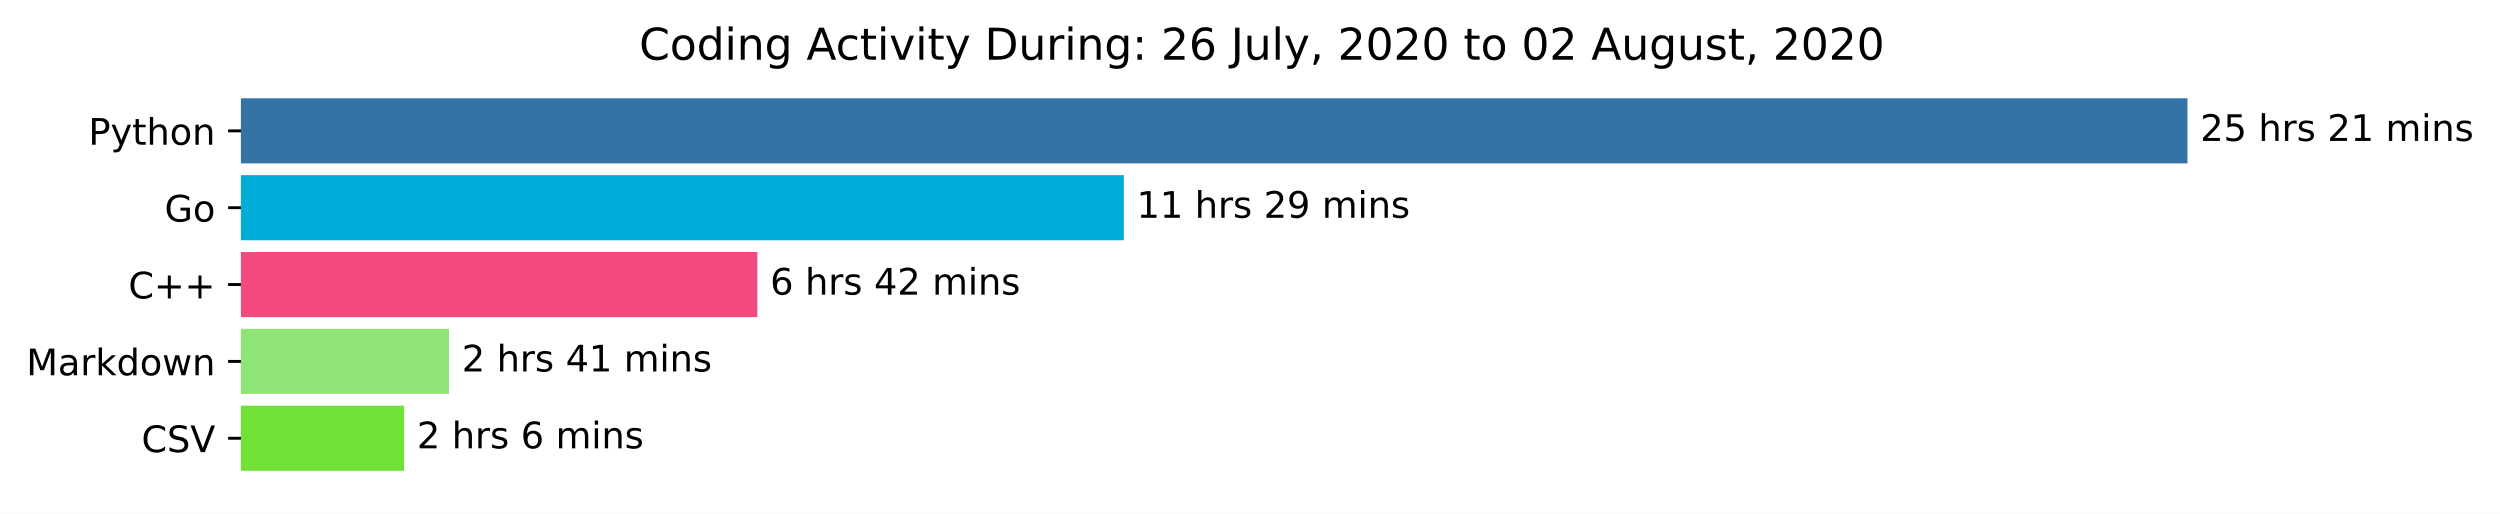
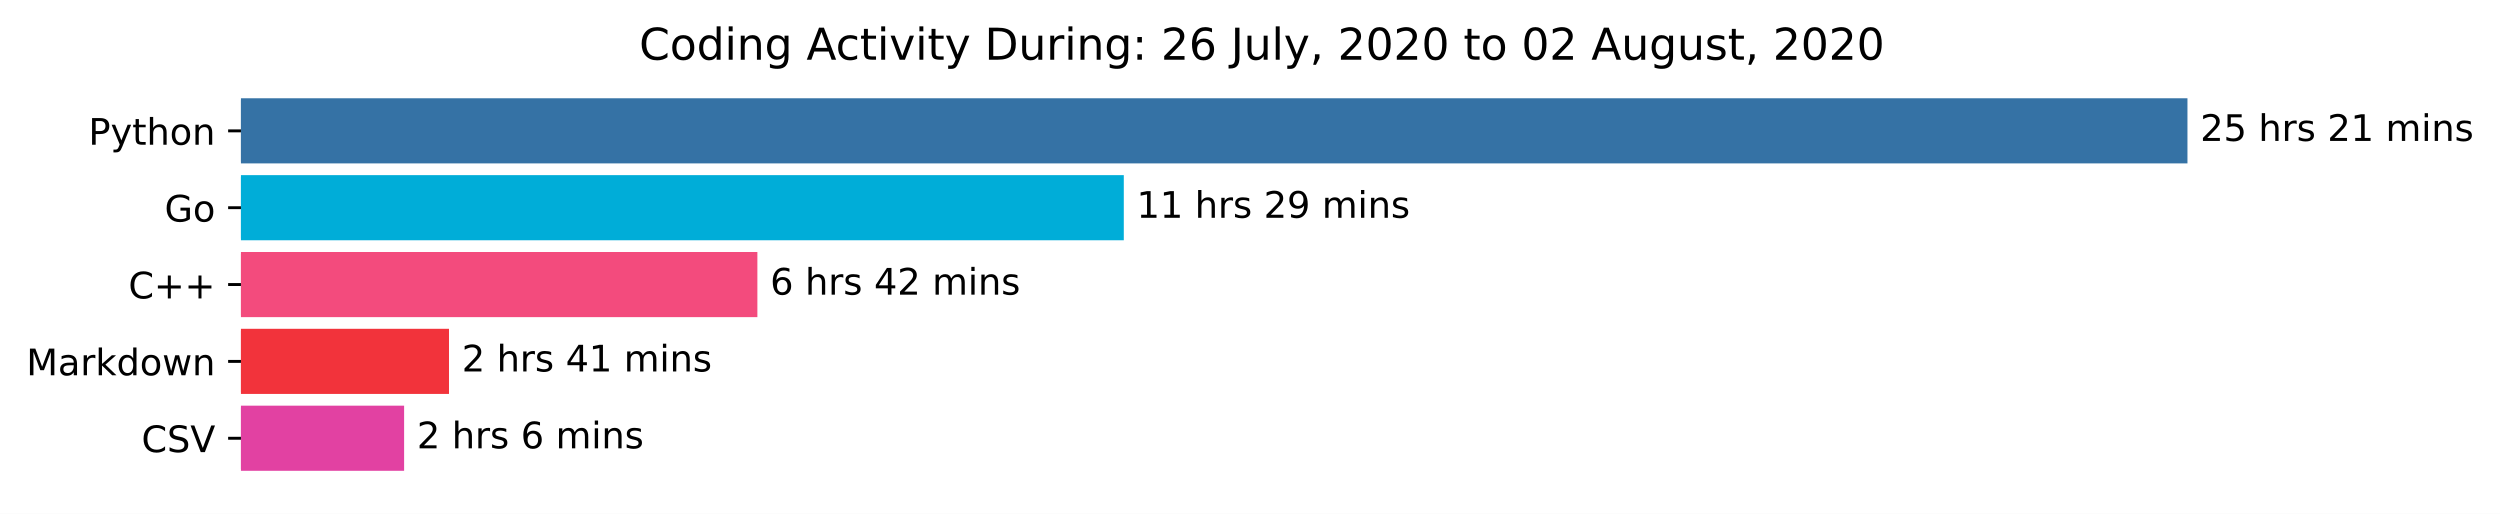
<svg xmlns="http://www.w3.org/2000/svg" xmlns:xlink="http://www.w3.org/1999/xlink" height="140.398pt" version="1.1" viewBox="0 0 683.177 140.398" width="683.177pt">
  <defs>
    <style type="text/css">*{stroke-linecap:butt;stroke-linejoin:round;}</style>
  </defs>
  <g id="figure_1">
    <g id="patch_1">
      <path d="M 0 140.398  L 683.177 140.398  L 683.177 0  L 0 0  z " style="fill:#ffffff;" />
    </g>
    <g id="axes_1">
      <g id="patch_2">
-         <path clip-path="url(#p2f9c2029c0)" d="M 65.841 27.358  L 597.269 27.358  L 597.269 44.158  L 65.841 44.158  z " style="fill:#3572a5;stroke:#3572a5;stroke-linejoin:miter;" />
+         <path clip-path="url(#p2402401085)" d="M 65.841 27.358  L 597.269 27.358  L 597.269 44.158  L 65.841 44.158  z " style="fill:#3572a5;stroke:#3572a5;stroke-linejoin:miter;" />
      </g>
      <g id="patch_3">
-         <path clip-path="url(#p2f9c2029c0)" d="M 65.841 48.358  L 306.601 48.358  L 306.601 65.158  L 65.841 65.158  z " style="fill:#00add8;stroke:#00add8;stroke-linejoin:miter;" />
+         <path clip-path="url(#p2402401085)" d="M 65.841 48.358  L 306.601 48.358  L 306.601 65.158  L 65.841 65.158  z " style="fill:#00add8;stroke:#00add8;stroke-linejoin:miter;" />
      </g>
      <g id="patch_4">
-         <path clip-path="url(#p2f9c2029c0)" d="M 65.841 69.358  L 206.469 69.358  L 206.469 86.158  L 65.841 86.158  z " style="fill:#f34b7d;stroke:#f34b7d;stroke-linejoin:miter;" />
+         <path clip-path="url(#p2402401085)" d="M 65.841 69.358  L 206.469 69.358  L 206.469 86.158  L 65.841 86.158  z " style="fill:#f34b7d;stroke:#f34b7d;stroke-linejoin:miter;" />
      </g>
      <g id="patch_5">
-         <path clip-path="url(#p2f9c2029c0)" d="M 65.841 90.358  L 122.198 90.358  L 122.198 107.158  L 65.841 107.158  z " style="fill:#8ee475;stroke:#8ee475;stroke-linejoin:miter;" />
+         <path clip-path="url(#p2402401085)" d="M 65.841 90.358  L 122.198 90.358  L 122.198 107.158  L 65.841 107.158  z " style="fill:#f2333b;stroke:#f2333b;stroke-linejoin:miter;" />
      </g>
      <g id="patch_6">
-         <path clip-path="url(#p2f9c2029c0)" d="M 65.841 111.358  L 109.932 111.358  L 109.932 128.158  L 65.841 128.158  z " style="fill:#71e135;stroke:#71e135;stroke-linejoin:miter;" />
+         <path clip-path="url(#p2402401085)" d="M 65.841 111.358  L 109.932 111.358  L 109.932 128.158  L 65.841 128.158  z " style="fill:#e241a2;stroke:#e241a2;stroke-linejoin:miter;" />
      </g>
      <g id="matplotlib.axis_1" />
      <g id="matplotlib.axis_2">
        <g id="ytick_1">
          <g id="line2d_1">
            <defs>
-               <path d="M 0 0  L -3.5 0  " id="m241256651d" style="stroke:#000000;stroke-width:0.8;" />
+               <path d="M 0 0  L -3.5 0  " id="mb00fdc237c" style="stroke:#000000;stroke-width:0.8;" />
            </defs>
            <g>
-               <use style="stroke:#000000;stroke-width:0.8;" x="65.841" xlink:href="#m241256651d" y="35.758" />
+               <use style="stroke:#000000;stroke-width:0.8;" x="65.841" xlink:href="#mb00fdc237c" y="35.758" />
            </g>
          </g>
          <g id="text_1">
            <g transform="translate(24.17813 39.55734)scale(0.1 -0.1)">
              <defs>
                <path d="M 19.672 64.797  L 19.672 37.406  L 32.078 37.406  Q 38.969 37.406 42.719 40.969  Q 46.484 44.531 46.484 51.125  Q 46.484 57.672 42.719 61.234  Q 38.969 64.797 32.078 64.797  z M 9.812 72.906  L 32.078 72.906  Q 44.344 72.906 50.609 67.359  Q 56.891 61.812 56.891 51.125  Q 56.891 40.328 50.609 34.812  Q 44.344 29.297 32.078 29.297  L 19.672 29.297  L 19.672 0  L 9.812 0  z " id="DejaVuSans-80" />
                <path d="M 32.172 -5.078  Q 28.375 -14.844 24.75 -17.812  Q 21.141 -20.797 15.094 -20.797  L 7.906 -20.797  L 7.906 -13.281  L 13.188 -13.281  Q 16.891 -13.281 18.938 -11.516  Q 21 -9.766 23.484 -3.219  L 25.094 0.875  L 2.984 54.688  L 12.5 54.688  L 29.594 11.922  L 46.688 54.688  L 56.203 54.688  z " id="DejaVuSans-121" />
                <path d="M 18.312 70.219  L 18.312 54.688  L 36.812 54.688  L 36.812 47.703  L 18.312 47.703  L 18.312 18.016  Q 18.312 11.328 20.141 9.422  Q 21.969 7.516 27.594 7.516  L 36.812 7.516  L 36.812 0  L 27.594 0  Q 17.188 0 13.234 3.875  Q 9.281 7.766 9.281 18.016  L 9.281 47.703  L 2.688 47.703  L 2.688 54.688  L 9.281 54.688  L 9.281 70.219  z " id="DejaVuSans-116" />
                <path d="M 54.891 33.016  L 54.891 0  L 45.906 0  L 45.906 32.719  Q 45.906 40.484 42.875 44.328  Q 39.844 48.188 33.797 48.188  Q 26.516 48.188 22.312 43.547  Q 18.109 38.922 18.109 30.906  L 18.109 0  L 9.078 0  L 9.078 75.984  L 18.109 75.984  L 18.109 46.188  Q 21.344 51.125 25.703 53.562  Q 30.078 56 35.797 56  Q 45.219 56 50.047 50.172  Q 54.891 44.344 54.891 33.016  z " id="DejaVuSans-104" />
                <path d="M 30.609 48.391  Q 23.391 48.391 19.188 42.75  Q 14.984 37.109 14.984 27.297  Q 14.984 17.484 19.156 11.844  Q 23.344 6.203 30.609 6.203  Q 37.797 6.203 41.984 11.859  Q 46.188 17.531 46.188 27.297  Q 46.188 37.016 41.984 42.703  Q 37.797 48.391 30.609 48.391  z M 30.609 56  Q 42.328 56 49.016 48.375  Q 55.719 40.766 55.719 27.297  Q 55.719 13.875 49.016 6.219  Q 42.328 -1.422 30.609 -1.422  Q 18.844 -1.422 12.172 6.219  Q 5.516 13.875 5.516 27.297  Q 5.516 40.766 12.172 48.375  Q 18.844 56 30.609 56  z " id="DejaVuSans-111" />
                <path d="M 54.891 33.016  L 54.891 0  L 45.906 0  L 45.906 32.719  Q 45.906 40.484 42.875 44.328  Q 39.844 48.188 33.797 48.188  Q 26.516 48.188 22.312 43.547  Q 18.109 38.922 18.109 30.906  L 18.109 0  L 9.078 0  L 9.078 54.688  L 18.109 54.688  L 18.109 46.188  Q 21.344 51.125 25.703 53.562  Q 30.078 56 35.797 56  Q 45.219 56 50.047 50.172  Q 54.891 44.344 54.891 33.016  z " id="DejaVuSans-110" />
              </defs>
              <use xlink:href="#DejaVuSans-80" />
              <use x="60.303" xlink:href="#DejaVuSans-121" />
              <use x="119.482" xlink:href="#DejaVuSans-116" />
              <use x="158.691" xlink:href="#DejaVuSans-104" />
              <use x="222.07" xlink:href="#DejaVuSans-111" />
              <use x="283.252" xlink:href="#DejaVuSans-110" />
            </g>
          </g>
        </g>
        <g id="ytick_2">
          <g id="line2d_2">
            <g>
-               <use style="stroke:#000000;stroke-width:0.8;" x="65.841" xlink:href="#m241256651d" y="56.758" />
+               <use style="stroke:#000000;stroke-width:0.8;" x="65.841" xlink:href="#mb00fdc237c" y="56.758" />
            </g>
          </g>
          <g id="text_2">
            <g transform="translate(44.97344 60.55734)scale(0.1 -0.1)">
              <defs>
                <path d="M 59.516 10.406  L 59.516 29.984  L 43.406 29.984  L 43.406 38.094  L 69.281 38.094  L 69.281 6.781  Q 63.578 2.734 56.688 0.656  Q 49.812 -1.422 42 -1.422  Q 24.906 -1.422 15.25 8.562  Q 5.609 18.562 5.609 36.375  Q 5.609 54.25 15.25 64.234  Q 24.906 74.219 42 74.219  Q 49.125 74.219 55.547 72.453  Q 61.969 70.703 67.391 67.281  L 67.391 56.781  Q 61.922 61.422 55.766 63.766  Q 49.609 66.109 42.828 66.109  Q 29.438 66.109 22.719 58.641  Q 16.016 51.172 16.016 36.375  Q 16.016 21.625 22.719 14.156  Q 29.438 6.688 42.828 6.688  Q 48.047 6.688 52.141 7.594  Q 56.25 8.5 59.516 10.406  z " id="DejaVuSans-71" />
              </defs>
              <use xlink:href="#DejaVuSans-71" />
              <use x="77.49" xlink:href="#DejaVuSans-111" />
            </g>
          </g>
        </g>
        <g id="ytick_3">
          <g id="line2d_3">
            <g>
-               <use style="stroke:#000000;stroke-width:0.8;" x="65.841" xlink:href="#m241256651d" y="77.758" />
+               <use style="stroke:#000000;stroke-width:0.8;" x="65.841" xlink:href="#mb00fdc237c" y="77.758" />
            </g>
          </g>
          <g id="text_3">
            <g transform="translate(35.09844 81.55734)scale(0.1 -0.1)">
              <defs>
                <path d="M 64.406 67.281  L 64.406 56.891  Q 59.422 61.531 53.781 63.812  Q 48.141 66.109 41.797 66.109  Q 29.297 66.109 22.656 58.469  Q 16.016 50.828 16.016 36.375  Q 16.016 21.969 22.656 14.328  Q 29.297 6.688 41.797 6.688  Q 48.141 6.688 53.781 8.984  Q 59.422 11.281 64.406 15.922  L 64.406 5.609  Q 59.234 2.094 53.438 0.328  Q 47.656 -1.422 41.219 -1.422  Q 24.656 -1.422 15.125 8.703  Q 5.609 18.844 5.609 36.375  Q 5.609 53.953 15.125 64.078  Q 24.656 74.219 41.219 74.219  Q 47.75 74.219 53.531 72.484  Q 59.328 70.75 64.406 67.281  z " id="DejaVuSans-67" />
                <path d="M 46 62.703  L 46 35.5  L 73.188 35.5  L 73.188 27.203  L 46 27.203  L 46 0  L 37.797 0  L 37.797 27.203  L 10.594 27.203  L 10.594 35.5  L 37.797 35.5  L 37.797 62.703  z " id="DejaVuSans-43" />
              </defs>
              <use xlink:href="#DejaVuSans-67" />
              <use x="69.824" xlink:href="#DejaVuSans-43" />
              <use x="153.613" xlink:href="#DejaVuSans-43" />
            </g>
          </g>
        </g>
        <g id="ytick_4">
          <g id="line2d_4">
            <g>
-               <use style="stroke:#000000;stroke-width:0.8;" x="65.841" xlink:href="#m241256651d" y="98.758" />
+               <use style="stroke:#000000;stroke-width:0.8;" x="65.841" xlink:href="#mb00fdc237c" y="98.758" />
            </g>
          </g>
          <g id="text_4">
            <g transform="translate(7.2 102.5573)scale(0.1 -0.1)">
              <defs>
                <path d="M 9.812 72.906  L 24.516 72.906  L 43.109 23.297  L 61.812 72.906  L 76.516 72.906  L 76.516 0  L 66.891 0  L 66.891 64.016  L 48.094 14.016  L 38.188 14.016  L 19.391 64.016  L 19.391 0  L 9.812 0  z " id="DejaVuSans-77" />
                <path d="M 34.281 27.484  Q 23.391 27.484 19.188 25  Q 14.984 22.516 14.984 16.5  Q 14.984 11.719 18.141 8.906  Q 21.297 6.109 26.703 6.109  Q 34.188 6.109 38.703 11.406  Q 43.219 16.703 43.219 25.484  L 43.219 27.484  z M 52.203 31.203  L 52.203 0  L 43.219 0  L 43.219 8.297  Q 40.141 3.328 35.547 0.953  Q 30.953 -1.422 24.312 -1.422  Q 15.922 -1.422 10.953 3.297  Q 6 8.016 6 15.922  Q 6 25.141 12.172 29.828  Q 18.359 34.516 30.609 34.516  L 43.219 34.516  L 43.219 35.406  Q 43.219 41.609 39.141 45  Q 35.062 48.391 27.688 48.391  Q 23 48.391 18.547 47.266  Q 14.109 46.141 10.016 43.891  L 10.016 52.203  Q 14.938 54.109 19.578 55.047  Q 24.219 56 28.609 56  Q 40.484 56 46.344 49.844  Q 52.203 43.703 52.203 31.203  z " id="DejaVuSans-97" />
                <path d="M 41.109 46.297  Q 39.594 47.172 37.812 47.578  Q 36.031 48 33.891 48  Q 26.266 48 22.188 43.047  Q 18.109 38.094 18.109 28.812  L 18.109 0  L 9.078 0  L 9.078 54.688  L 18.109 54.688  L 18.109 46.188  Q 20.953 51.172 25.484 53.578  Q 30.031 56 36.531 56  Q 37.453 56 38.578 55.875  Q 39.703 55.766 41.062 55.516  z " id="DejaVuSans-114" />
                <path d="M 9.078 75.984  L 18.109 75.984  L 18.109 31.109  L 44.922 54.688  L 56.391 54.688  L 27.391 29.109  L 57.625 0  L 45.906 0  L 18.109 26.703  L 18.109 0  L 9.078 0  z " id="DejaVuSans-107" />
                <path d="M 45.406 46.391  L 45.406 75.984  L 54.391 75.984  L 54.391 0  L 45.406 0  L 45.406 8.203  Q 42.578 3.328 38.25 0.953  Q 33.938 -1.422 27.875 -1.422  Q 17.969 -1.422 11.734 6.484  Q 5.516 14.406 5.516 27.297  Q 5.516 40.188 11.734 48.094  Q 17.969 56 27.875 56  Q 33.938 56 38.25 53.625  Q 42.578 51.266 45.406 46.391  z M 14.797 27.297  Q 14.797 17.391 18.875 11.75  Q 22.953 6.109 30.078 6.109  Q 37.203 6.109 41.297 11.75  Q 45.406 17.391 45.406 27.297  Q 45.406 37.203 41.297 42.844  Q 37.203 48.484 30.078 48.484  Q 22.953 48.484 18.875 42.844  Q 14.797 37.203 14.797 27.297  z " id="DejaVuSans-100" />
                <path d="M 4.203 54.688  L 13.188 54.688  L 24.422 12.016  L 35.594 54.688  L 46.188 54.688  L 57.422 12.016  L 68.609 54.688  L 77.594 54.688  L 63.281 0  L 52.688 0  L 40.922 44.828  L 29.109 0  L 18.5 0  z " id="DejaVuSans-119" />
              </defs>
              <use xlink:href="#DejaVuSans-77" />
              <use x="86.279" xlink:href="#DejaVuSans-97" />
              <use x="147.559" xlink:href="#DejaVuSans-114" />
              <use x="188.672" xlink:href="#DejaVuSans-107" />
              <use x="246.582" xlink:href="#DejaVuSans-100" />
              <use x="310.059" xlink:href="#DejaVuSans-111" />
              <use x="371.24" xlink:href="#DejaVuSans-119" />
              <use x="453.027" xlink:href="#DejaVuSans-110" />
            </g>
          </g>
        </g>
        <g id="ytick_5">
          <g id="line2d_5">
            <g>
-               <use style="stroke:#000000;stroke-width:0.8;" x="65.841" xlink:href="#m241256651d" y="119.758" />
+               <use style="stroke:#000000;stroke-width:0.8;" x="65.841" xlink:href="#mb00fdc237c" y="119.758" />
            </g>
          </g>
          <g id="text_5">
            <g transform="translate(38.66875 123.5573)scale(0.1 -0.1)">
              <defs>
                <path d="M 53.516 70.516  L 53.516 60.891  Q 47.906 63.578 42.922 64.891  Q 37.938 66.219 33.297 66.219  Q 25.25 66.219 20.875 63.094  Q 16.5 59.969 16.5 54.203  Q 16.5 49.359 19.406 46.891  Q 22.312 44.438 30.422 42.922  L 36.375 41.703  Q 47.406 39.594 52.656 34.297  Q 57.906 29 57.906 20.125  Q 57.906 9.516 50.797 4.047  Q 43.703 -1.422 29.984 -1.422  Q 24.812 -1.422 18.969 -0.25  Q 13.141 0.922 6.891 3.219  L 6.891 13.375  Q 12.891 10.016 18.656 8.297  Q 24.422 6.594 29.984 6.594  Q 38.422 6.594 43.016 9.906  Q 47.609 13.234 47.609 19.391  Q 47.609 24.75 44.312 27.781  Q 41.016 30.812 33.5 32.328  L 27.484 33.5  Q 16.453 35.688 11.516 40.375  Q 6.594 45.062 6.594 53.422  Q 6.594 63.094 13.406 68.656  Q 20.219 74.219 32.172 74.219  Q 37.312 74.219 42.625 73.281  Q 47.953 72.359 53.516 70.516  z " id="DejaVuSans-83" />
                <path d="M 28.609 0  L 0.781 72.906  L 11.078 72.906  L 34.188 11.531  L 57.328 72.906  L 67.578 72.906  L 39.797 0  z " id="DejaVuSans-86" />
              </defs>
              <use xlink:href="#DejaVuSans-67" />
              <use x="69.824" xlink:href="#DejaVuSans-83" />
              <use x="133.301" xlink:href="#DejaVuSans-86" />
            </g>
          </g>
        </g>
      </g>
      <g id="text_6">
        <g transform="translate(601.2692 38.5175)scale(0.1 -0.1)">
          <defs>
            <path d="M 19.188 8.297  L 53.609 8.297  L 53.609 0  L 7.328 0  L 7.328 8.297  Q 12.938 14.109 22.625 23.891  Q 32.328 33.688 34.812 36.531  Q 39.547 41.844 41.422 45.531  Q 43.312 49.219 43.312 52.781  Q 43.312 58.594 39.234 62.25  Q 35.156 65.922 28.609 65.922  Q 23.969 65.922 18.812 64.312  Q 13.672 62.703 7.812 59.422  L 7.812 69.391  Q 13.766 71.781 18.938 73  Q 24.125 74.219 28.422 74.219  Q 39.75 74.219 46.484 68.547  Q 53.219 62.891 53.219 53.422  Q 53.219 48.922 51.531 44.891  Q 49.859 40.875 45.406 35.406  Q 44.188 33.984 37.641 27.219  Q 31.109 20.453 19.188 8.297  z " id="DejaVuSans-50" />
            <path d="M 10.797 72.906  L 49.516 72.906  L 49.516 64.594  L 19.828 64.594  L 19.828 46.734  Q 21.969 47.469 24.109 47.828  Q 26.266 48.188 28.422 48.188  Q 40.625 48.188 47.75 41.5  Q 54.891 34.812 54.891 23.391  Q 54.891 11.625 47.562 5.094  Q 40.234 -1.422 26.906 -1.422  Q 22.312 -1.422 17.547 -0.641  Q 12.797 0.141 7.719 1.703  L 7.719 11.625  Q 12.109 9.234 16.797 8.062  Q 21.484 6.891 26.703 6.891  Q 35.156 6.891 40.078 11.328  Q 45.016 15.766 45.016 23.391  Q 45.016 31 40.078 35.438  Q 35.156 39.891 26.703 39.891  Q 22.75 39.891 18.812 39.016  Q 14.891 38.141 10.797 36.281  z " id="DejaVuSans-53" />
            <path id="DejaVuSans-32" />
            <path d="M 44.281 53.078  L 44.281 44.578  Q 40.484 46.531 36.375 47.5  Q 32.281 48.484 27.875 48.484  Q 21.188 48.484 17.844 46.438  Q 14.5 44.391 14.5 40.281  Q 14.5 37.156 16.891 35.375  Q 19.281 33.594 26.516 31.984  L 29.594 31.297  Q 39.156 29.25 43.188 25.516  Q 47.219 21.781 47.219 15.094  Q 47.219 7.469 41.188 3.016  Q 35.156 -1.422 24.609 -1.422  Q 20.219 -1.422 15.453 -0.562  Q 10.688 0.297 5.422 2  L 5.422 11.281  Q 10.406 8.688 15.234 7.391  Q 20.062 6.109 24.812 6.109  Q 31.156 6.109 34.562 8.281  Q 37.984 10.453 37.984 14.406  Q 37.984 18.062 35.516 20.016  Q 33.062 21.969 24.703 23.781  L 21.578 24.516  Q 13.234 26.266 9.516 29.906  Q 5.812 33.547 5.812 39.891  Q 5.812 47.609 11.281 51.797  Q 16.75 56 26.812 56  Q 31.781 56 36.172 55.266  Q 40.578 54.547 44.281 53.078  z " id="DejaVuSans-115" />
            <path d="M 12.406 8.297  L 28.516 8.297  L 28.516 63.922  L 10.984 60.406  L 10.984 69.391  L 28.422 72.906  L 38.281 72.906  L 38.281 8.297  L 54.391 8.297  L 54.391 0  L 12.406 0  z " id="DejaVuSans-49" />
            <path d="M 52 44.188  Q 55.375 50.25 60.062 53.125  Q 64.75 56 71.094 56  Q 79.641 56 84.281 50.016  Q 88.922 44.047 88.922 33.016  L 88.922 0  L 79.891 0  L 79.891 32.719  Q 79.891 40.578 77.094 44.375  Q 74.312 48.188 68.609 48.188  Q 61.625 48.188 57.562 43.547  Q 53.516 38.922 53.516 30.906  L 53.516 0  L 44.484 0  L 44.484 32.719  Q 44.484 40.625 41.703 44.406  Q 38.922 48.188 33.109 48.188  Q 26.219 48.188 22.156 43.531  Q 18.109 38.875 18.109 30.906  L 18.109 0  L 9.078 0  L 9.078 54.688  L 18.109 54.688  L 18.109 46.188  Q 21.188 51.219 25.484 53.609  Q 29.781 56 35.688 56  Q 41.656 56 45.828 52.969  Q 50 49.953 52 44.188  z " id="DejaVuSans-109" />
            <path d="M 9.422 54.688  L 18.406 54.688  L 18.406 0  L 9.422 0  z M 9.422 75.984  L 18.406 75.984  L 18.406 64.594  L 9.422 64.594  z " id="DejaVuSans-105" />
          </defs>
          <use xlink:href="#DejaVuSans-50" />
          <use x="63.623" xlink:href="#DejaVuSans-53" />
          <use x="127.246" xlink:href="#DejaVuSans-32" />
          <use x="159.033" xlink:href="#DejaVuSans-104" />
          <use x="222.412" xlink:href="#DejaVuSans-114" />
          <use x="263.525" xlink:href="#DejaVuSans-115" />
          <use x="315.625" xlink:href="#DejaVuSans-32" />
          <use x="347.412" xlink:href="#DejaVuSans-50" />
          <use x="411.035" xlink:href="#DejaVuSans-49" />
          <use x="474.658" xlink:href="#DejaVuSans-32" />
          <use x="506.445" xlink:href="#DejaVuSans-109" />
          <use x="603.857" xlink:href="#DejaVuSans-105" />
          <use x="631.641" xlink:href="#DejaVuSans-110" />
          <use x="695.02" xlink:href="#DejaVuSans-115" />
        </g>
      </g>
      <g id="text_7">
        <g transform="translate(310.6012 59.5175)scale(0.1 -0.1)">
          <defs>
            <path d="M 10.984 1.516  L 10.984 10.5  Q 14.703 8.734 18.5 7.812  Q 22.312 6.891 25.984 6.891  Q 35.75 6.891 40.891 13.453  Q 46.047 20.016 46.781 33.406  Q 43.953 29.203 39.594 26.953  Q 35.25 24.703 29.984 24.703  Q 19.047 24.703 12.672 31.312  Q 6.297 37.938 6.297 49.422  Q 6.297 60.641 12.938 67.422  Q 19.578 74.219 30.609 74.219  Q 43.266 74.219 49.922 64.516  Q 56.594 54.828 56.594 36.375  Q 56.594 19.141 48.406 8.859  Q 40.234 -1.422 26.422 -1.422  Q 22.703 -1.422 18.891 -0.688  Q 15.094 0.047 10.984 1.516  z M 30.609 32.422  Q 37.25 32.422 41.125 36.953  Q 45.016 41.5 45.016 49.422  Q 45.016 57.281 41.125 61.844  Q 37.25 66.406 30.609 66.406  Q 23.969 66.406 20.094 61.844  Q 16.219 57.281 16.219 49.422  Q 16.219 41.5 20.094 36.953  Q 23.969 32.422 30.609 32.422  z " id="DejaVuSans-57" />
          </defs>
          <use xlink:href="#DejaVuSans-49" />
          <use x="63.623" xlink:href="#DejaVuSans-49" />
          <use x="127.246" xlink:href="#DejaVuSans-32" />
          <use x="159.033" xlink:href="#DejaVuSans-104" />
          <use x="222.412" xlink:href="#DejaVuSans-114" />
          <use x="263.525" xlink:href="#DejaVuSans-115" />
          <use x="315.625" xlink:href="#DejaVuSans-32" />
          <use x="347.412" xlink:href="#DejaVuSans-50" />
          <use x="411.035" xlink:href="#DejaVuSans-57" />
          <use x="474.658" xlink:href="#DejaVuSans-32" />
          <use x="506.445" xlink:href="#DejaVuSans-109" />
          <use x="603.857" xlink:href="#DejaVuSans-105" />
          <use x="631.641" xlink:href="#DejaVuSans-110" />
          <use x="695.02" xlink:href="#DejaVuSans-115" />
        </g>
      </g>
      <g id="text_8">
        <g transform="translate(210.4694 80.5175)scale(0.1 -0.1)">
          <defs>
            <path d="M 33.016 40.375  Q 26.375 40.375 22.484 35.828  Q 18.609 31.297 18.609 23.391  Q 18.609 15.531 22.484 10.953  Q 26.375 6.391 33.016 6.391  Q 39.656 6.391 43.531 10.953  Q 47.406 15.531 47.406 23.391  Q 47.406 31.297 43.531 35.828  Q 39.656 40.375 33.016 40.375  z M 52.594 71.297  L 52.594 62.312  Q 48.875 64.062 45.094 64.984  Q 41.312 65.922 37.594 65.922  Q 27.828 65.922 22.672 59.328  Q 17.531 52.734 16.797 39.406  Q 19.672 43.656 24.016 45.922  Q 28.375 48.188 33.594 48.188  Q 44.578 48.188 50.953 41.516  Q 57.328 34.859 57.328 23.391  Q 57.328 12.156 50.688 5.359  Q 44.047 -1.422 33.016 -1.422  Q 20.359 -1.422 13.672 8.266  Q 6.984 17.969 6.984 36.375  Q 6.984 53.656 15.188 63.938  Q 23.391 74.219 37.203 74.219  Q 40.922 74.219 44.703 73.484  Q 48.484 72.75 52.594 71.297  z " id="DejaVuSans-54" />
            <path d="M 37.797 64.312  L 12.891 25.391  L 37.797 25.391  z M 35.203 72.906  L 47.609 72.906  L 47.609 25.391  L 58.016 25.391  L 58.016 17.188  L 47.609 17.188  L 47.609 0  L 37.797 0  L 37.797 17.188  L 4.891 17.188  L 4.891 26.703  z " id="DejaVuSans-52" />
          </defs>
          <use xlink:href="#DejaVuSans-54" />
          <use x="63.623" xlink:href="#DejaVuSans-32" />
          <use x="95.41" xlink:href="#DejaVuSans-104" />
          <use x="158.789" xlink:href="#DejaVuSans-114" />
          <use x="199.902" xlink:href="#DejaVuSans-115" />
          <use x="252.002" xlink:href="#DejaVuSans-32" />
          <use x="283.789" xlink:href="#DejaVuSans-52" />
          <use x="347.412" xlink:href="#DejaVuSans-50" />
          <use x="411.035" xlink:href="#DejaVuSans-32" />
          <use x="442.822" xlink:href="#DejaVuSans-109" />
          <use x="540.234" xlink:href="#DejaVuSans-105" />
          <use x="568.018" xlink:href="#DejaVuSans-110" />
          <use x="631.396" xlink:href="#DejaVuSans-115" />
        </g>
      </g>
      <g id="text_9">
        <g transform="translate(126.1979 101.5175)scale(0.1 -0.1)">
          <use xlink:href="#DejaVuSans-50" />
          <use x="63.623" xlink:href="#DejaVuSans-32" />
          <use x="95.41" xlink:href="#DejaVuSans-104" />
          <use x="158.789" xlink:href="#DejaVuSans-114" />
          <use x="199.902" xlink:href="#DejaVuSans-115" />
          <use x="252.002" xlink:href="#DejaVuSans-32" />
          <use x="283.789" xlink:href="#DejaVuSans-52" />
          <use x="347.412" xlink:href="#DejaVuSans-49" />
          <use x="411.035" xlink:href="#DejaVuSans-32" />
          <use x="442.822" xlink:href="#DejaVuSans-109" />
          <use x="540.234" xlink:href="#DejaVuSans-105" />
          <use x="568.018" xlink:href="#DejaVuSans-110" />
          <use x="631.396" xlink:href="#DejaVuSans-115" />
        </g>
      </g>
      <g id="text_10">
        <g transform="translate(113.9325 122.5175)scale(0.1 -0.1)">
          <use xlink:href="#DejaVuSans-50" />
          <use x="63.623" xlink:href="#DejaVuSans-32" />
          <use x="95.41" xlink:href="#DejaVuSans-104" />
          <use x="158.789" xlink:href="#DejaVuSans-114" />
          <use x="199.902" xlink:href="#DejaVuSans-115" />
          <use x="252.002" xlink:href="#DejaVuSans-32" />
          <use x="283.789" xlink:href="#DejaVuSans-54" />
          <use x="347.412" xlink:href="#DejaVuSans-32" />
          <use x="379.199" xlink:href="#DejaVuSans-109" />
          <use x="476.611" xlink:href="#DejaVuSans-105" />
          <use x="504.395" xlink:href="#DejaVuSans-110" />
          <use x="567.773" xlink:href="#DejaVuSans-115" />
        </g>
      </g>
      <g id="text_11">
        <g transform="translate(174.6684 16.31812)scale(0.12 -0.12)">
          <defs>
            <path d="M 45.406 27.984  Q 45.406 37.75 41.375 43.109  Q 37.359 48.484 30.078 48.484  Q 22.859 48.484 18.828 43.109  Q 14.797 37.75 14.797 27.984  Q 14.797 18.266 18.828 12.891  Q 22.859 7.516 30.078 7.516  Q 37.359 7.516 41.375 12.891  Q 45.406 18.266 45.406 27.984  z M 54.391 6.781  Q 54.391 -7.172 48.188 -13.984  Q 42 -20.797 29.203 -20.797  Q 24.469 -20.797 20.266 -20.094  Q 16.062 -19.391 12.109 -17.922  L 12.109 -9.188  Q 16.062 -11.328 19.922 -12.344  Q 23.781 -13.375 27.781 -13.375  Q 36.625 -13.375 41.016 -8.766  Q 45.406 -4.156 45.406 5.172  L 45.406 9.625  Q 42.625 4.781 38.281 2.391  Q 33.938 0 27.875 0  Q 17.828 0 11.672 7.656  Q 5.516 15.328 5.516 27.984  Q 5.516 40.672 11.672 48.328  Q 17.828 56 27.875 56  Q 33.938 56 38.281 53.609  Q 42.625 51.219 45.406 46.391  L 45.406 54.688  L 54.391 54.688  z " id="DejaVuSans-103" />
            <path d="M 34.188 63.188  L 20.797 26.906  L 47.609 26.906  z M 28.609 72.906  L 39.797 72.906  L 67.578 0  L 57.328 0  L 50.688 18.703  L 17.828 18.703  L 11.188 0  L 0.781 0  z " id="DejaVuSans-65" />
            <path d="M 48.781 52.594  L 48.781 44.188  Q 44.969 46.297 41.141 47.344  Q 37.312 48.391 33.406 48.391  Q 24.656 48.391 19.812 42.844  Q 14.984 37.312 14.984 27.297  Q 14.984 17.281 19.812 11.734  Q 24.656 6.203 33.406 6.203  Q 37.312 6.203 41.141 7.25  Q 44.969 8.297 48.781 10.406  L 48.781 2.094  Q 45.016 0.344 40.984 -0.531  Q 36.969 -1.422 32.422 -1.422  Q 20.062 -1.422 12.781 6.344  Q 5.516 14.109 5.516 27.297  Q 5.516 40.672 12.859 48.328  Q 20.219 56 33.016 56  Q 37.156 56 41.109 55.141  Q 45.062 54.297 48.781 52.594  z " id="DejaVuSans-99" />
            <path d="M 2.984 54.688  L 12.5 54.688  L 29.594 8.797  L 46.688 54.688  L 56.203 54.688  L 35.688 0  L 23.484 0  z " id="DejaVuSans-118" />
            <path d="M 19.672 64.797  L 19.672 8.109  L 31.594 8.109  Q 46.688 8.109 53.688 14.938  Q 60.688 21.781 60.688 36.531  Q 60.688 51.172 53.688 57.984  Q 46.688 64.797 31.594 64.797  z M 9.812 72.906  L 30.078 72.906  Q 51.266 72.906 61.172 64.094  Q 71.094 55.281 71.094 36.531  Q 71.094 17.672 61.125 8.828  Q 51.172 0 30.078 0  L 9.812 0  z " id="DejaVuSans-68" />
            <path d="M 8.5 21.578  L 8.5 54.688  L 17.484 54.688  L 17.484 21.922  Q 17.484 14.156 20.5 10.266  Q 23.531 6.391 29.594 6.391  Q 36.859 6.391 41.078 11.031  Q 45.312 15.672 45.312 23.688  L 45.312 54.688  L 54.297 54.688  L 54.297 0  L 45.312 0  L 45.312 8.406  Q 42.047 3.422 37.719 1  Q 33.406 -1.422 27.688 -1.422  Q 18.266 -1.422 13.375 4.438  Q 8.5 10.297 8.5 21.578  z M 31.109 56  z " id="DejaVuSans-117" />
            <path d="M 11.719 12.406  L 22.016 12.406  L 22.016 0  L 11.719 0  z M 11.719 51.703  L 22.016 51.703  L 22.016 39.312  L 11.719 39.312  z " id="DejaVuSans-58" />
            <path d="M 9.812 72.906  L 19.672 72.906  L 19.672 5.078  Q 19.672 -8.109 14.672 -14.062  Q 9.672 -20.016 -1.422 -20.016  L -5.172 -20.016  L -5.172 -11.719  L -2.094 -11.719  Q 4.438 -11.719 7.125 -8.047  Q 9.812 -4.391 9.812 5.078  z " id="DejaVuSans-74" />
            <path d="M 9.422 75.984  L 18.406 75.984  L 18.406 0  L 9.422 0  z " id="DejaVuSans-108" />
            <path d="M 11.719 12.406  L 22.016 12.406  L 22.016 4  L 14.016 -11.625  L 7.719 -11.625  L 11.719 4  z " id="DejaVuSans-44" />
            <path d="M 31.781 66.406  Q 24.172 66.406 20.328 58.906  Q 16.5 51.422 16.5 36.375  Q 16.5 21.391 20.328 13.891  Q 24.172 6.391 31.781 6.391  Q 39.453 6.391 43.281 13.891  Q 47.125 21.391 47.125 36.375  Q 47.125 51.422 43.281 58.906  Q 39.453 66.406 31.781 66.406  z M 31.781 74.219  Q 44.047 74.219 50.516 64.516  Q 56.984 54.828 56.984 36.375  Q 56.984 17.969 50.516 8.266  Q 44.047 -1.422 31.781 -1.422  Q 19.531 -1.422 13.062 8.266  Q 6.594 17.969 6.594 36.375  Q 6.594 54.828 13.062 64.516  Q 19.531 74.219 31.781 74.219  z " id="DejaVuSans-48" />
          </defs>
          <use xlink:href="#DejaVuSans-67" />
          <use x="69.824" xlink:href="#DejaVuSans-111" />
          <use x="131.006" xlink:href="#DejaVuSans-100" />
          <use x="194.482" xlink:href="#DejaVuSans-105" />
          <use x="222.266" xlink:href="#DejaVuSans-110" />
          <use x="285.645" xlink:href="#DejaVuSans-103" />
          <use x="349.121" xlink:href="#DejaVuSans-32" />
          <use x="380.908" xlink:href="#DejaVuSans-65" />
          <use x="447.566" xlink:href="#DejaVuSans-99" />
          <use x="502.547" xlink:href="#DejaVuSans-116" />
          <use x="541.756" xlink:href="#DejaVuSans-105" />
          <use x="569.539" xlink:href="#DejaVuSans-118" />
          <use x="628.719" xlink:href="#DejaVuSans-105" />
          <use x="656.502" xlink:href="#DejaVuSans-116" />
          <use x="695.711" xlink:href="#DejaVuSans-121" />
          <use x="754.891" xlink:href="#DejaVuSans-32" />
          <use x="786.678" xlink:href="#DejaVuSans-68" />
          <use x="863.68" xlink:href="#DejaVuSans-117" />
          <use x="927.059" xlink:href="#DejaVuSans-114" />
          <use x="968.172" xlink:href="#DejaVuSans-105" />
          <use x="995.955" xlink:href="#DejaVuSans-110" />
          <use x="1059.334" xlink:href="#DejaVuSans-103" />
          <use x="1122.811" xlink:href="#DejaVuSans-58" />
          <use x="1156.502" xlink:href="#DejaVuSans-32" />
          <use x="1188.289" xlink:href="#DejaVuSans-50" />
          <use x="1251.912" xlink:href="#DejaVuSans-54" />
          <use x="1315.535" xlink:href="#DejaVuSans-32" />
          <use x="1347.322" xlink:href="#DejaVuSans-74" />
          <use x="1376.814" xlink:href="#DejaVuSans-117" />
          <use x="1440.193" xlink:href="#DejaVuSans-108" />
          <use x="1467.977" xlink:href="#DejaVuSans-121" />
          <use x="1527.156" xlink:href="#DejaVuSans-44" />
          <use x="1558.943" xlink:href="#DejaVuSans-32" />
          <use x="1590.73" xlink:href="#DejaVuSans-50" />
          <use x="1654.354" xlink:href="#DejaVuSans-48" />
          <use x="1717.977" xlink:href="#DejaVuSans-50" />
          <use x="1781.6" xlink:href="#DejaVuSans-48" />
          <use x="1845.223" xlink:href="#DejaVuSans-32" />
          <use x="1877.01" xlink:href="#DejaVuSans-116" />
          <use x="1916.219" xlink:href="#DejaVuSans-111" />
          <use x="1977.4" xlink:href="#DejaVuSans-32" />
          <use x="2009.188" xlink:href="#DejaVuSans-48" />
          <use x="2072.811" xlink:href="#DejaVuSans-50" />
          <use x="2136.434" xlink:href="#DejaVuSans-32" />
          <use x="2168.221" xlink:href="#DejaVuSans-65" />
          <use x="2236.629" xlink:href="#DejaVuSans-117" />
          <use x="2300.008" xlink:href="#DejaVuSans-103" />
          <use x="2363.484" xlink:href="#DejaVuSans-117" />
          <use x="2426.863" xlink:href="#DejaVuSans-115" />
          <use x="2478.963" xlink:href="#DejaVuSans-116" />
          <use x="2518.172" xlink:href="#DejaVuSans-44" />
          <use x="2549.959" xlink:href="#DejaVuSans-32" />
          <use x="2581.746" xlink:href="#DejaVuSans-50" />
          <use x="2645.369" xlink:href="#DejaVuSans-48" />
          <use x="2708.992" xlink:href="#DejaVuSans-50" />
          <use x="2772.615" xlink:href="#DejaVuSans-48" />
        </g>
      </g>
    </g>
  </g>
  <defs>
-     <clipPath id="p2f9c2029c0">
+     <clipPath id="p2402401085">
      <rect height="110.88" width="558" x="65.841" y="22.318" />
    </clipPath>
  </defs>
</svg>
